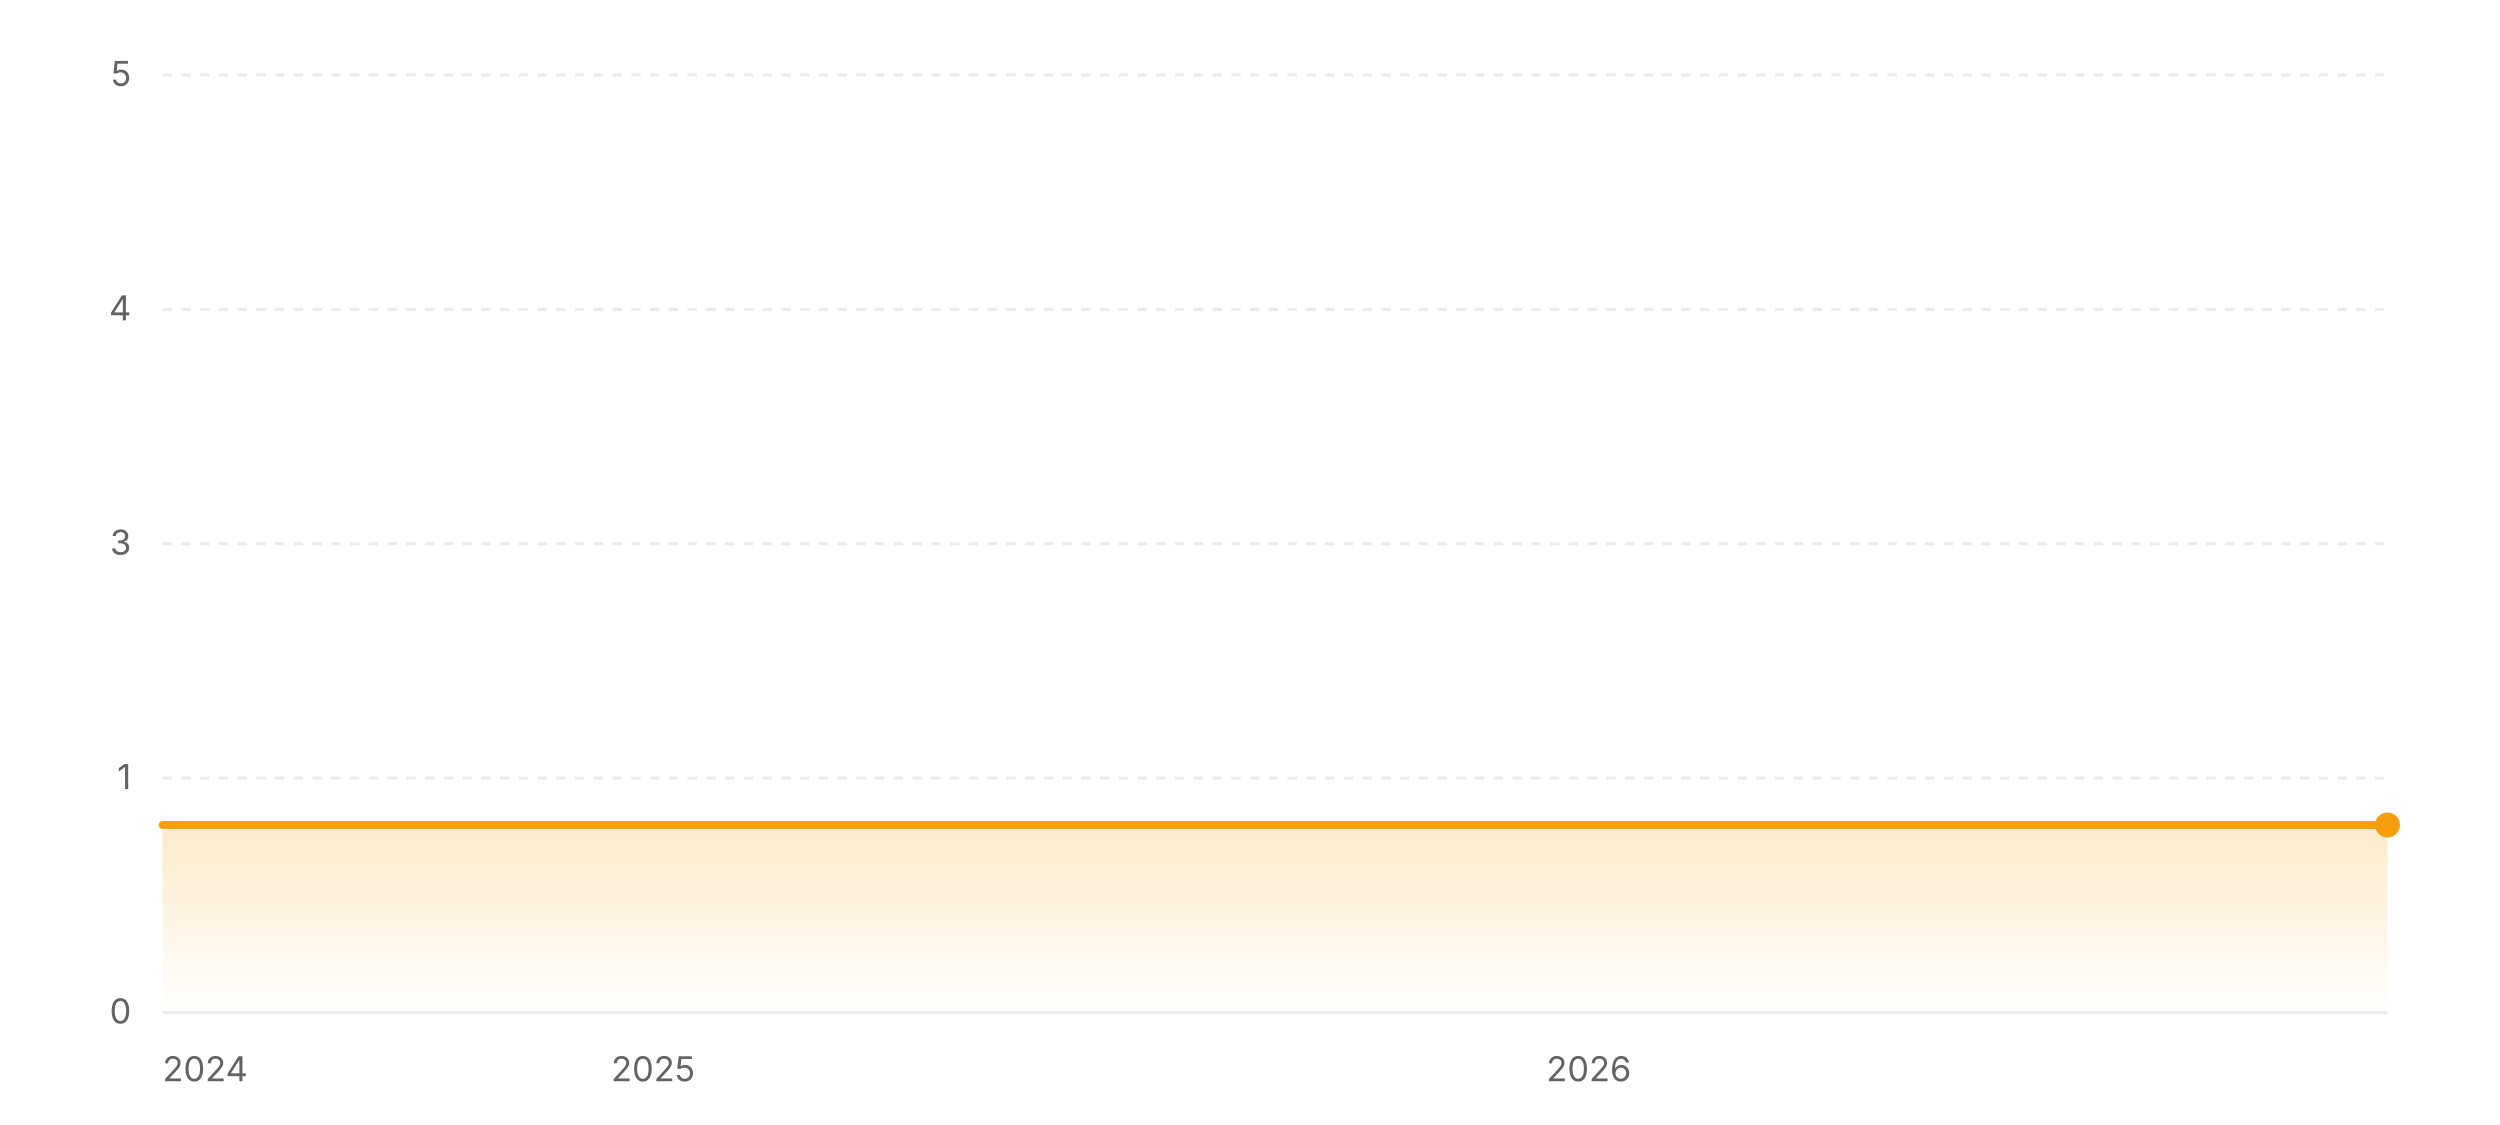
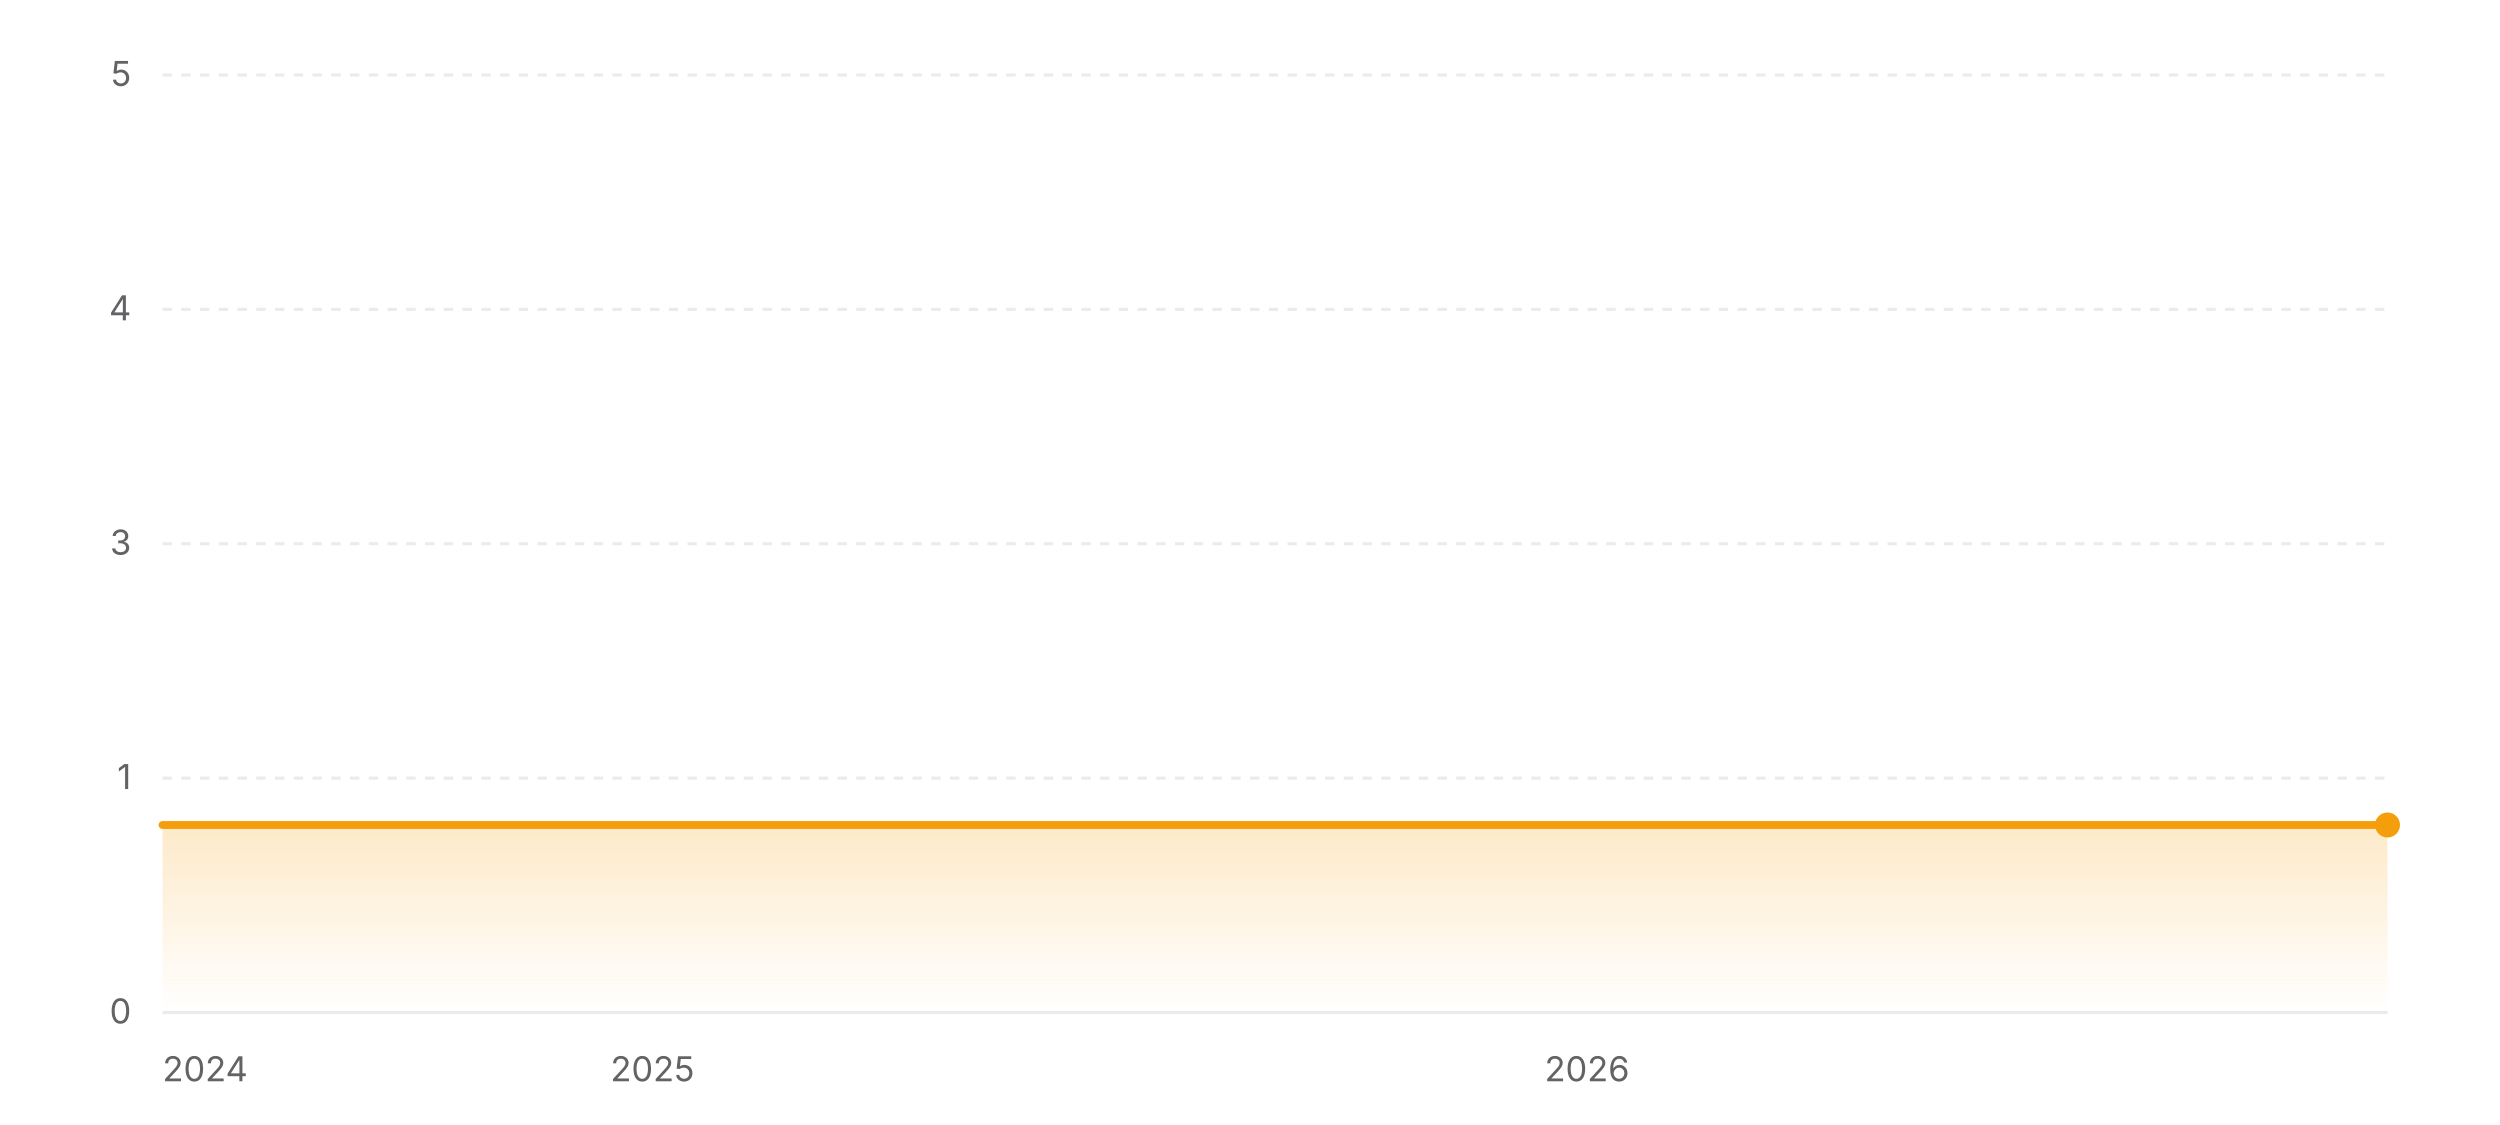
<svg xmlns="http://www.w3.org/2000/svg" width="800" height="360" viewBox="0 0 800 360" role="img" aria-label="Star history of EXP-Tools/markdown-online-editor">
  <defs>
    <linearGradient id="area-light" x1="0" y1="0" x2="0" y2="1">
      <stop offset="0%" stop-color="#f59e0b" stop-opacity="0.22" />
      <stop offset="100%" stop-color="#f59e0b" stop-opacity="0" />
    </linearGradient>
  </defs>
  <line x1="52" y1="324" x2="764" y2="324" stroke="rgba(0,0,0,0.08)" stroke-width="1" />
  <text x="42" y="327.5" text-anchor="end" font-size="11" fill="#636366" font-family="ui-sans-serif, system-ui, -apple-system, BlinkMacSystemFont, 'Segoe UI', sans-serif">0</text>
  <line x1="52" y1="249" x2="764" y2="249" stroke="rgba(0,0,0,0.08)" stroke-width="1" stroke-dasharray="3 3" />
  <text x="42" y="252.5" text-anchor="end" font-size="11" fill="#636366" font-family="ui-sans-serif, system-ui, -apple-system, BlinkMacSystemFont, 'Segoe UI', sans-serif">1</text>
  <line x1="52" y1="174" x2="764" y2="174" stroke="rgba(0,0,0,0.08)" stroke-width="1" stroke-dasharray="3 3" />
  <text x="42" y="177.5" text-anchor="end" font-size="11" fill="#636366" font-family="ui-sans-serif, system-ui, -apple-system, BlinkMacSystemFont, 'Segoe UI', sans-serif">3</text>
  <line x1="52" y1="99" x2="764" y2="99" stroke="rgba(0,0,0,0.08)" stroke-width="1" stroke-dasharray="3 3" />
  <text x="42" y="102.5" text-anchor="end" font-size="11" fill="#636366" font-family="ui-sans-serif, system-ui, -apple-system, BlinkMacSystemFont, 'Segoe UI', sans-serif">4</text>
  <line x1="52" y1="24" x2="764" y2="24" stroke="rgba(0,0,0,0.08)" stroke-width="1" stroke-dasharray="3 3" />
  <text x="42" y="27.5" text-anchor="end" font-size="11" fill="#636366" font-family="ui-sans-serif, system-ui, -apple-system, BlinkMacSystemFont, 'Segoe UI', sans-serif">5</text>
  <polygon fill="url(#area-light)" points="52,324 52,264 764,264 764,324" />
  <polyline fill="none" stroke="#f59e0b" stroke-width="2.5" stroke-linecap="round" stroke-linejoin="round" points="52,264 764,264" />
  <circle cx="764" cy="264" r="4" fill="#f59e0b" />
  <text x="52" y="346" text-anchor="start" font-size="11" fill="#636366" font-family="ui-sans-serif, system-ui, -apple-system, BlinkMacSystemFont, 'Segoe UI', sans-serif">2024</text>
-   <text x="208.99" y="346" text-anchor="middle" font-size="11" fill="#636366" font-family="ui-sans-serif, system-ui, -apple-system, BlinkMacSystemFont, 'Segoe UI', sans-serif">2025</text>
-   <text x="508.43" y="346" text-anchor="middle" font-size="11" fill="#636366" font-family="ui-sans-serif, system-ui, -apple-system, BlinkMacSystemFont, 'Segoe UI', sans-serif">2026</text>
+   <text x="208.79" y="346" text-anchor="middle" font-size="11" fill="#636366" font-family="ui-sans-serif, system-ui, -apple-system, BlinkMacSystemFont, 'Segoe UI', sans-serif">2025</text>
+   <text x="507.85" y="346" text-anchor="middle" font-size="11" fill="#636366" font-family="ui-sans-serif, system-ui, -apple-system, BlinkMacSystemFont, 'Segoe UI', sans-serif">2026</text>
</svg>
